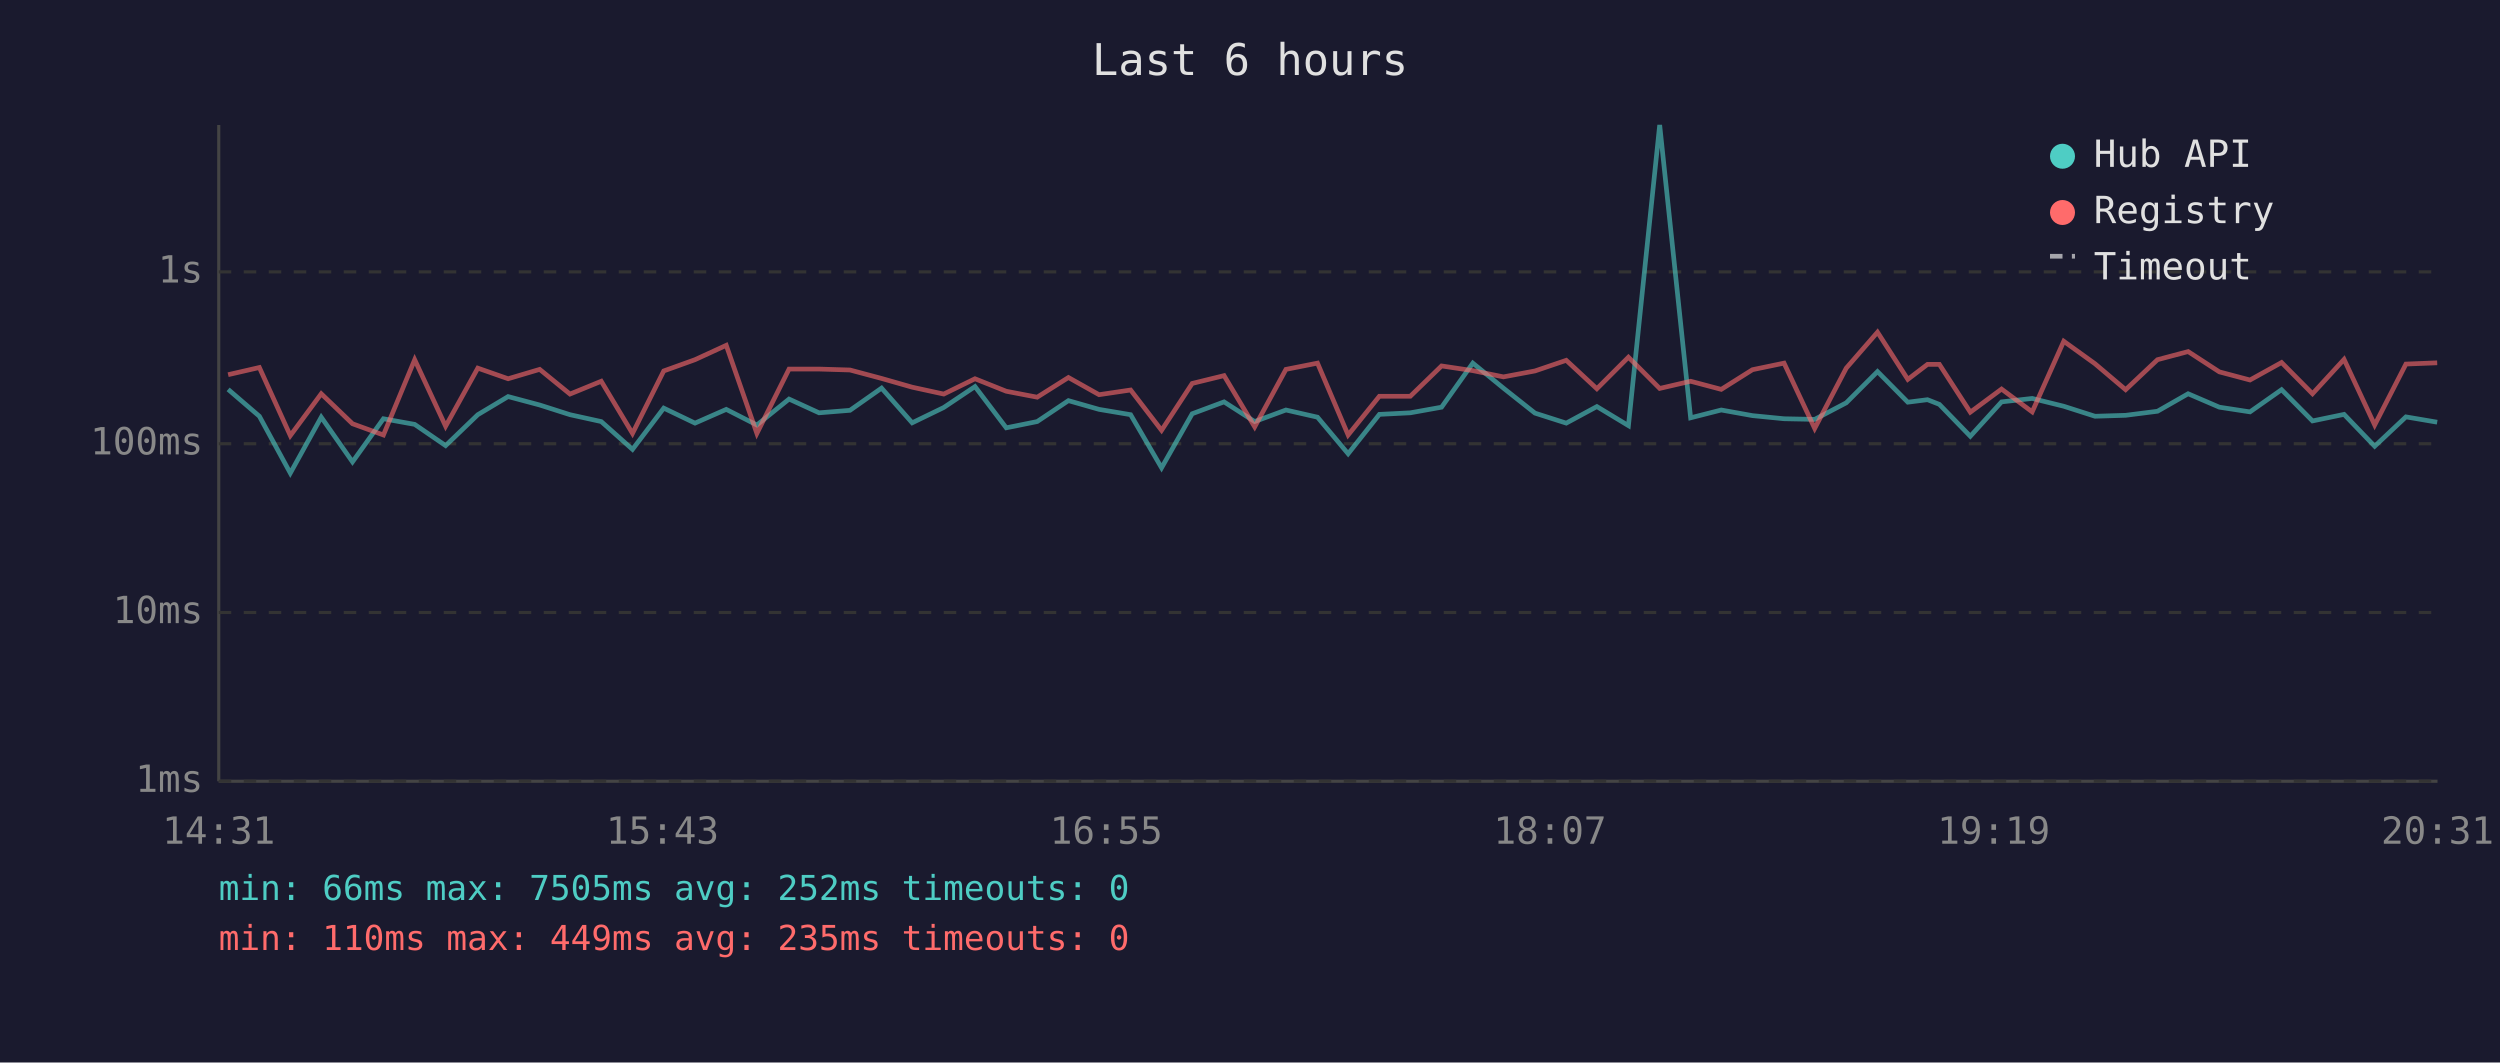
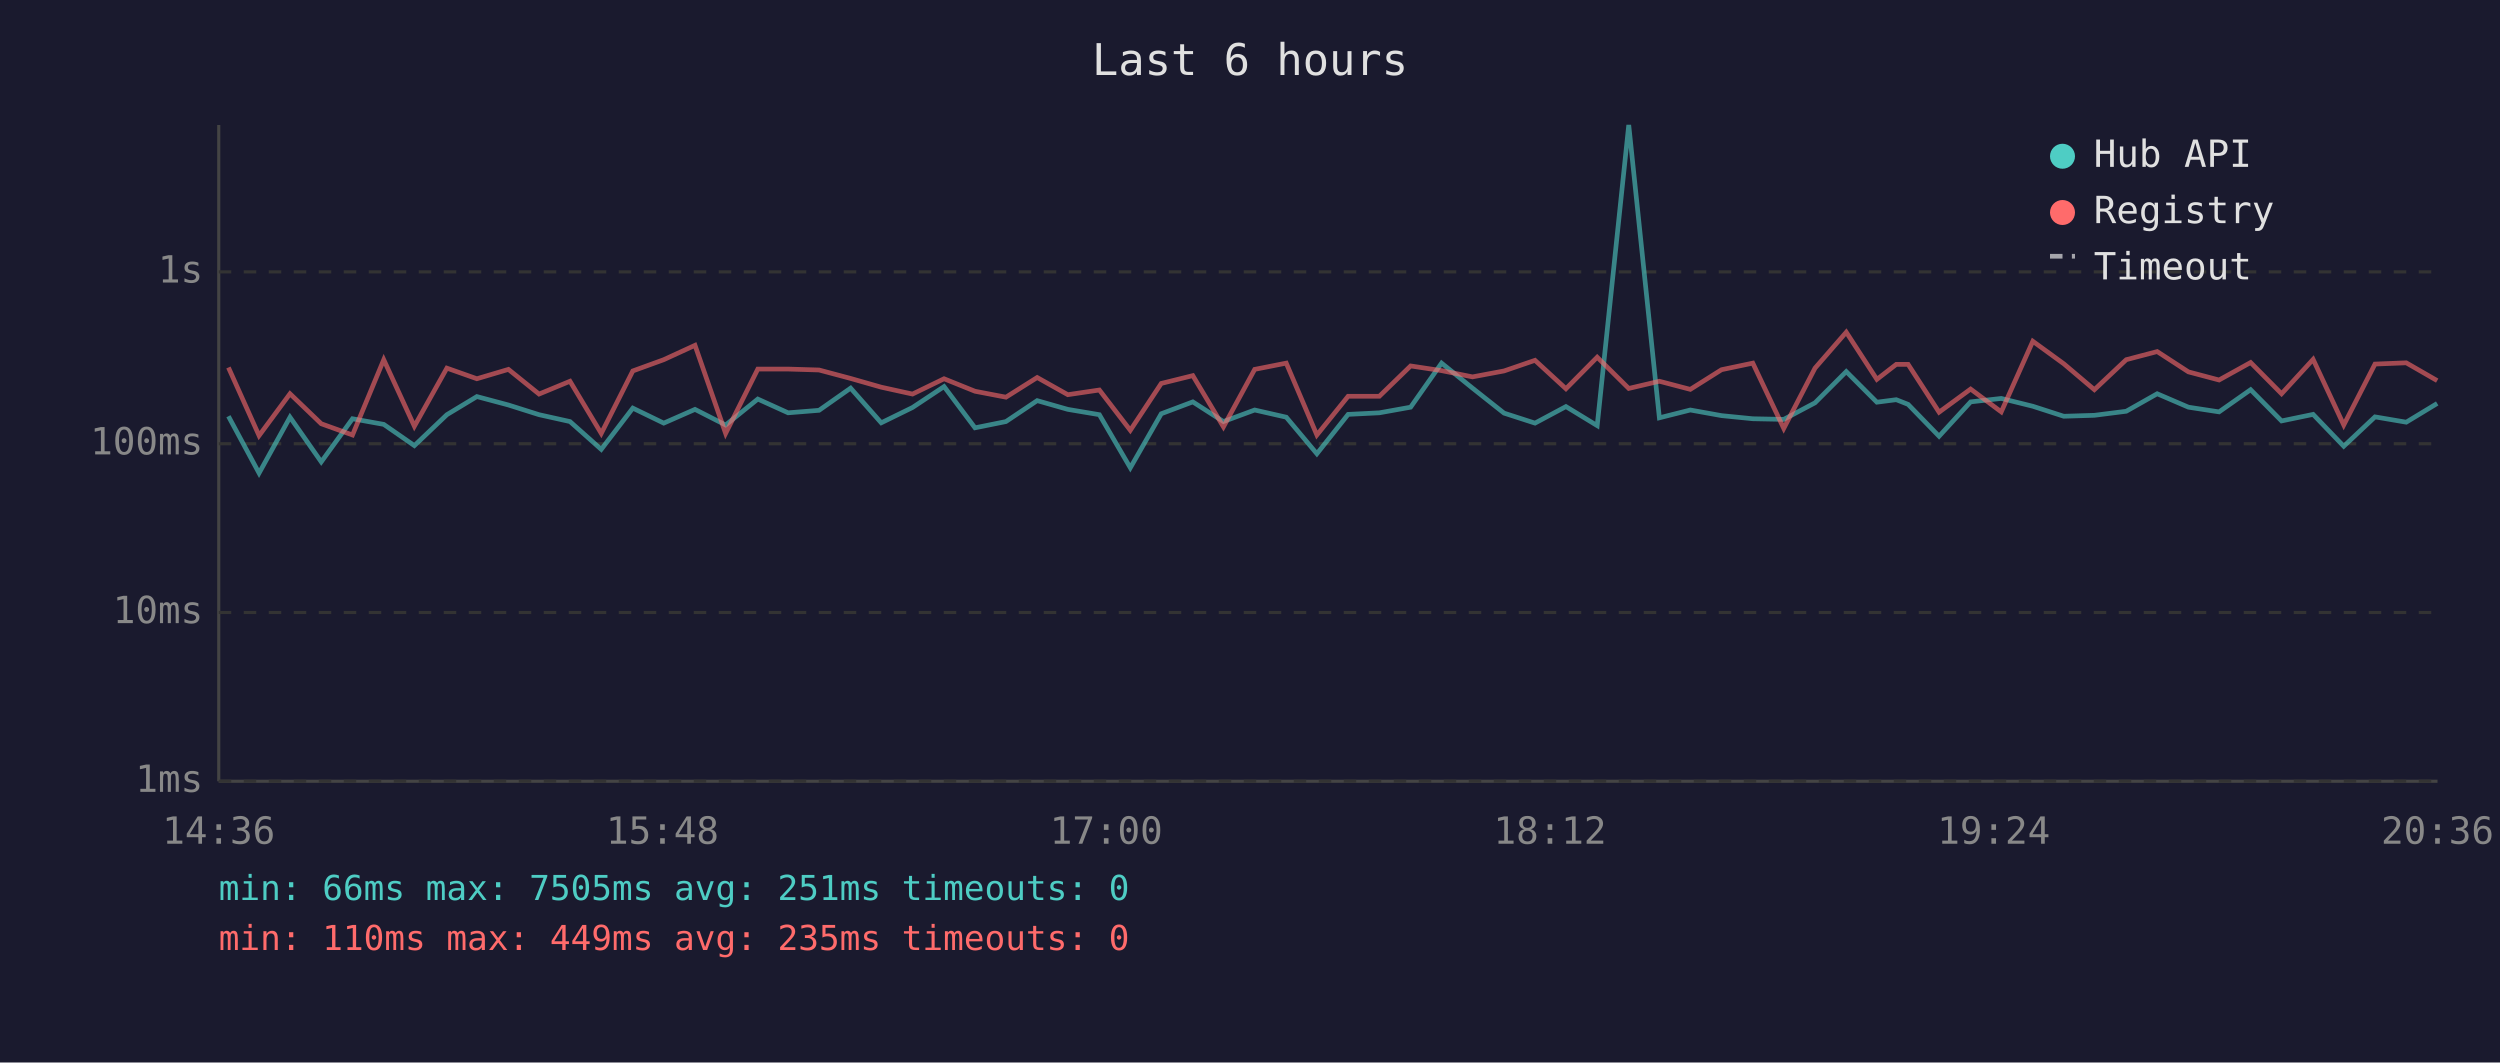
<svg xmlns="http://www.w3.org/2000/svg" viewBox="0 0 800 340" font-family="monospace" font-size="12">
  <rect width="800" height="340" fill="#1a1a2e" />
  <text x="400" y="24" fill="#e0e0e0" font-size="14" text-anchor="middle">Last 6 hours</text>
  <line x1="70" y1="40" x2="70" y2="250" stroke="#444" stroke-width="1" />
  <line x1="70" y1="250" x2="780" y2="250" stroke="#444" stroke-width="1" />
  <line x1="70" y1="250" x2="780" y2="250" stroke="#333" stroke-width="1" stroke-dasharray="4" />
  <text x="65" y="250" fill="#888" text-anchor="end" dominant-baseline="middle">1ms</text>
  <line x1="70" y1="196" x2="780" y2="196" stroke="#333" stroke-width="1" stroke-dasharray="4" />
  <text x="65" y="196" fill="#888" text-anchor="end" dominant-baseline="middle">10ms</text>
  <line x1="70" y1="142" x2="780" y2="142" stroke="#333" stroke-width="1" stroke-dasharray="4" />
  <text x="65" y="142" fill="#888" text-anchor="end" dominant-baseline="middle">100ms</text>
  <line x1="70" y1="87" x2="780" y2="87" stroke="#333" stroke-width="1" stroke-dasharray="4" />
  <text x="65" y="87" fill="#888" text-anchor="end" dominant-baseline="middle">1s</text>
-   <text x="70" y="270" fill="#888" text-anchor="middle">14:31</text>
-   <text x="212" y="270" fill="#888" text-anchor="middle">15:43</text>
-   <text x="354" y="270" fill="#888" text-anchor="middle">16:55</text>
-   <text x="496" y="270" fill="#888" text-anchor="middle">18:07</text>
-   <text x="638" y="270" fill="#888" text-anchor="middle">19:19</text>
-   <text x="780" y="270" fill="#888" text-anchor="middle">20:31</text>
-   <polyline points="73.0,124.6 83.0,133.2 92.9,151.4 102.8,133.5 112.8,147.8 122.7,134.0 132.7,135.8 142.6,142.6 152.9,132.7 162.6,126.9 172.7,129.6 182.4,132.7 192.4,134.9 202.4,143.8 212.4,130.6 222.4,135.4 232.4,131.0 242.2,136.0 252.5,127.7 262.1,132.1 272.0,131.3 282.1,124.2 291.9,135.3 302.0,130.4 312.0,123.7 322.0,136.9 331.9,134.9 341.9,128.2 351.7,131.0 361.8,132.7 371.7,149.7 381.5,132.4 391.7,128.6 401.5,134.9 411.5,131.2 421.6,133.5 431.4,145.2 441.4,132.6 451.3,132.1 461.3,130.3 471.3,116.2 481.1,124.2 491.2,132.2 501.2,135.4 511.0,130.1 521.1,136.2 531.1,40.0 541.0,133.7 550.8,131.2 560.8,133.0 570.9,134.0 580.7,134.2 590.8,128.9 600.8,118.9 610.5,128.7 616.8,127.9 620.6,129.4 630.5,139.6 640.5,128.6 650.3,127.5 660.4,130.0 670.4,133.2 680.2,132.9 690.4,131.6 700.2,126.0 710.2,130.3 720.0,131.8 730.1,124.7 740.0,134.7 750.1,132.6 759.9,142.8 769.9,133.4 779.9,135.1" fill="none" stroke="#4ecdc4" stroke-width="1.5" opacity="0.6" />
-   <polyline points="73.0,119.9 83.0,117.6 92.9,139.4 102.8,126.0 112.8,135.6 122.7,139.2 132.7,115.1 142.6,136.4 152.9,117.8 162.6,121.2 172.7,118.2 182.4,126.1 192.4,122.0 202.4,138.7 212.4,118.7 222.4,115.1 232.4,110.5 242.2,138.7 252.5,118.1 262.1,118.1 272.0,118.4 282.1,121.1 291.9,123.9 302.0,126.1 312.0,121.2 322.0,125.2 331.9,127.1 341.9,120.8 351.7,126.3 361.8,124.8 371.7,137.7 381.5,122.7 391.7,120.2 401.5,136.6 411.5,118.2 421.6,116.2 431.4,139.2 441.4,126.8 451.3,126.8 461.3,117.1 471.3,118.6 481.1,120.6 491.2,118.7 501.2,115.3 511.0,124.4 521.1,114.3 531.1,124.3 541.0,122.0 550.8,124.6 560.8,118.3 570.9,116.2 580.7,137.1 590.8,117.8 600.8,106.3 610.5,121.4 616.8,116.6 620.6,116.6 630.5,131.9 640.5,124.5 650.3,131.8 660.4,109.2 670.4,116.4 680.2,124.7 690.4,115.1 700.2,112.5 710.2,119.0 720.0,121.6 730.1,116.0 740.0,126.0 750.1,115.0 759.9,136.0 769.9,116.5 779.9,116.1" fill="none" stroke="#ff6b6b" stroke-width="1.5" opacity="0.6" />
+   <text x="70" y="270" fill="#888" text-anchor="middle">14:36</text>
+   <text x="212" y="270" fill="#888" text-anchor="middle">15:48</text>
+   <text x="354" y="270" fill="#888" text-anchor="middle">17:00</text>
+   <text x="496" y="270" fill="#888" text-anchor="middle">18:12</text>
+   <text x="638" y="270" fill="#888" text-anchor="middle">19:24</text>
+   <text x="780" y="270" fill="#888" text-anchor="middle">20:36</text>
+   <polyline points="73.1,133.2 82.9,151.4 92.8,133.5 102.8,147.8 112.8,134.0 122.8,135.8 132.6,142.6 143.0,132.7 152.6,126.9 162.7,129.6 172.5,132.7 182.4,134.9 192.4,143.8 202.5,130.6 212.4,135.4 222.4,131.0 232.2,136.0 242.5,127.7 252.2,132.1 262.1,131.3 272.2,124.2 282.0,135.3 292.0,130.4 302.1,123.7 312.0,136.9 321.9,134.9 331.9,128.2 341.7,131.0 351.8,132.7 361.7,149.7 371.6,132.4 381.7,128.6 391.5,134.9 401.5,131.2 411.6,133.5 421.4,145.2 431.4,132.6 441.4,132.1 451.4,130.3 461.3,116.2 471.2,124.2 481.3,132.2 491.2,135.4 501.1,130.1 511.1,136.2 521.2,40.0 531.0,133.7 540.9,131.2 550.9,133.0 560.9,134.0 570.8,134.2 580.8,128.9 590.8,118.9 600.6,128.7 606.8,127.9 610.6,129.4 620.5,139.6 630.6,128.6 640.4,127.5 650.5,130.0 660.4,133.2 670.2,132.9 680.4,131.6 690.3,126.0 700.3,130.3 710.1,131.8 720.2,124.7 730.1,134.7 740.2,132.6 750.0,142.8 760.0,133.4 770.0,135.1 779.9,129.1" fill="none" stroke="#4ecdc4" stroke-width="1.5" opacity="0.6" />
+   <polyline points="73.1,117.6 82.9,139.4 92.8,126.0 102.8,135.6 112.8,139.2 122.8,115.1 132.6,136.4 143.0,117.8 152.6,121.2 162.7,118.2 172.5,126.1 182.4,122.0 192.4,138.7 202.5,118.7 212.4,115.1 222.4,110.5 232.2,138.7 242.5,118.1 252.2,118.1 262.1,118.4 272.2,121.1 282.0,123.9 292.0,126.1 302.1,121.2 312.0,125.2 321.9,127.1 331.9,120.8 341.7,126.3 351.8,124.8 361.7,137.7 371.6,122.7 381.7,120.2 391.5,136.6 401.5,118.2 411.6,116.2 421.4,139.2 431.4,126.8 441.4,126.8 451.4,117.1 461.3,118.6 471.2,120.6 481.3,118.7 491.2,115.3 501.1,124.4 511.1,114.3 521.2,124.3 531.0,122.0 540.9,124.6 550.9,118.3 560.9,116.2 570.8,137.1 580.8,117.8 590.8,106.3 600.6,121.4 606.8,116.6 610.6,116.6 620.5,131.9 630.6,124.5 640.4,131.8 650.5,109.2 660.4,116.4 670.2,124.7 680.4,115.1 690.3,112.5 700.3,119.0 710.1,121.6 720.2,116.0 730.1,126.0 740.2,115.0 750.0,136.0 760.0,116.5 770.0,116.1 779.9,121.8" fill="none" stroke="#ff6b6b" stroke-width="1.5" opacity="0.6" />
  <circle cx="660" cy="50" r="4" fill="#4ecdc4" />
  <text x="670" y="50" fill="#e0e0e0" dominant-baseline="middle">Hub API</text>
  <circle cx="660" cy="68" r="4" fill="#ff6b6b" />
  <text x="670" y="68" fill="#e0e0e0" dominant-baseline="middle">Registry</text>
  <line x1="656" y1="82" x2="664" y2="82" stroke="#e0e0e0" stroke-width="1.5" stroke-dasharray="4,3" opacity="0.7" />
  <text x="670" y="86" fill="#e0e0e0" dominant-baseline="middle">Timeout</text>
-   <text x="70" y="288" fill="#4ecdc4" font-size="11">min: 66ms  max: 7505ms  avg: 252ms  timeouts: 0</text>
+   <text x="70" y="288" fill="#4ecdc4" font-size="11">min: 66ms  max: 7505ms  avg: 251ms  timeouts: 0</text>
  <text x="70" y="304" fill="#ff6b6b" font-size="11">min: 110ms  max: 449ms  avg: 235ms  timeouts: 0</text>
</svg>
